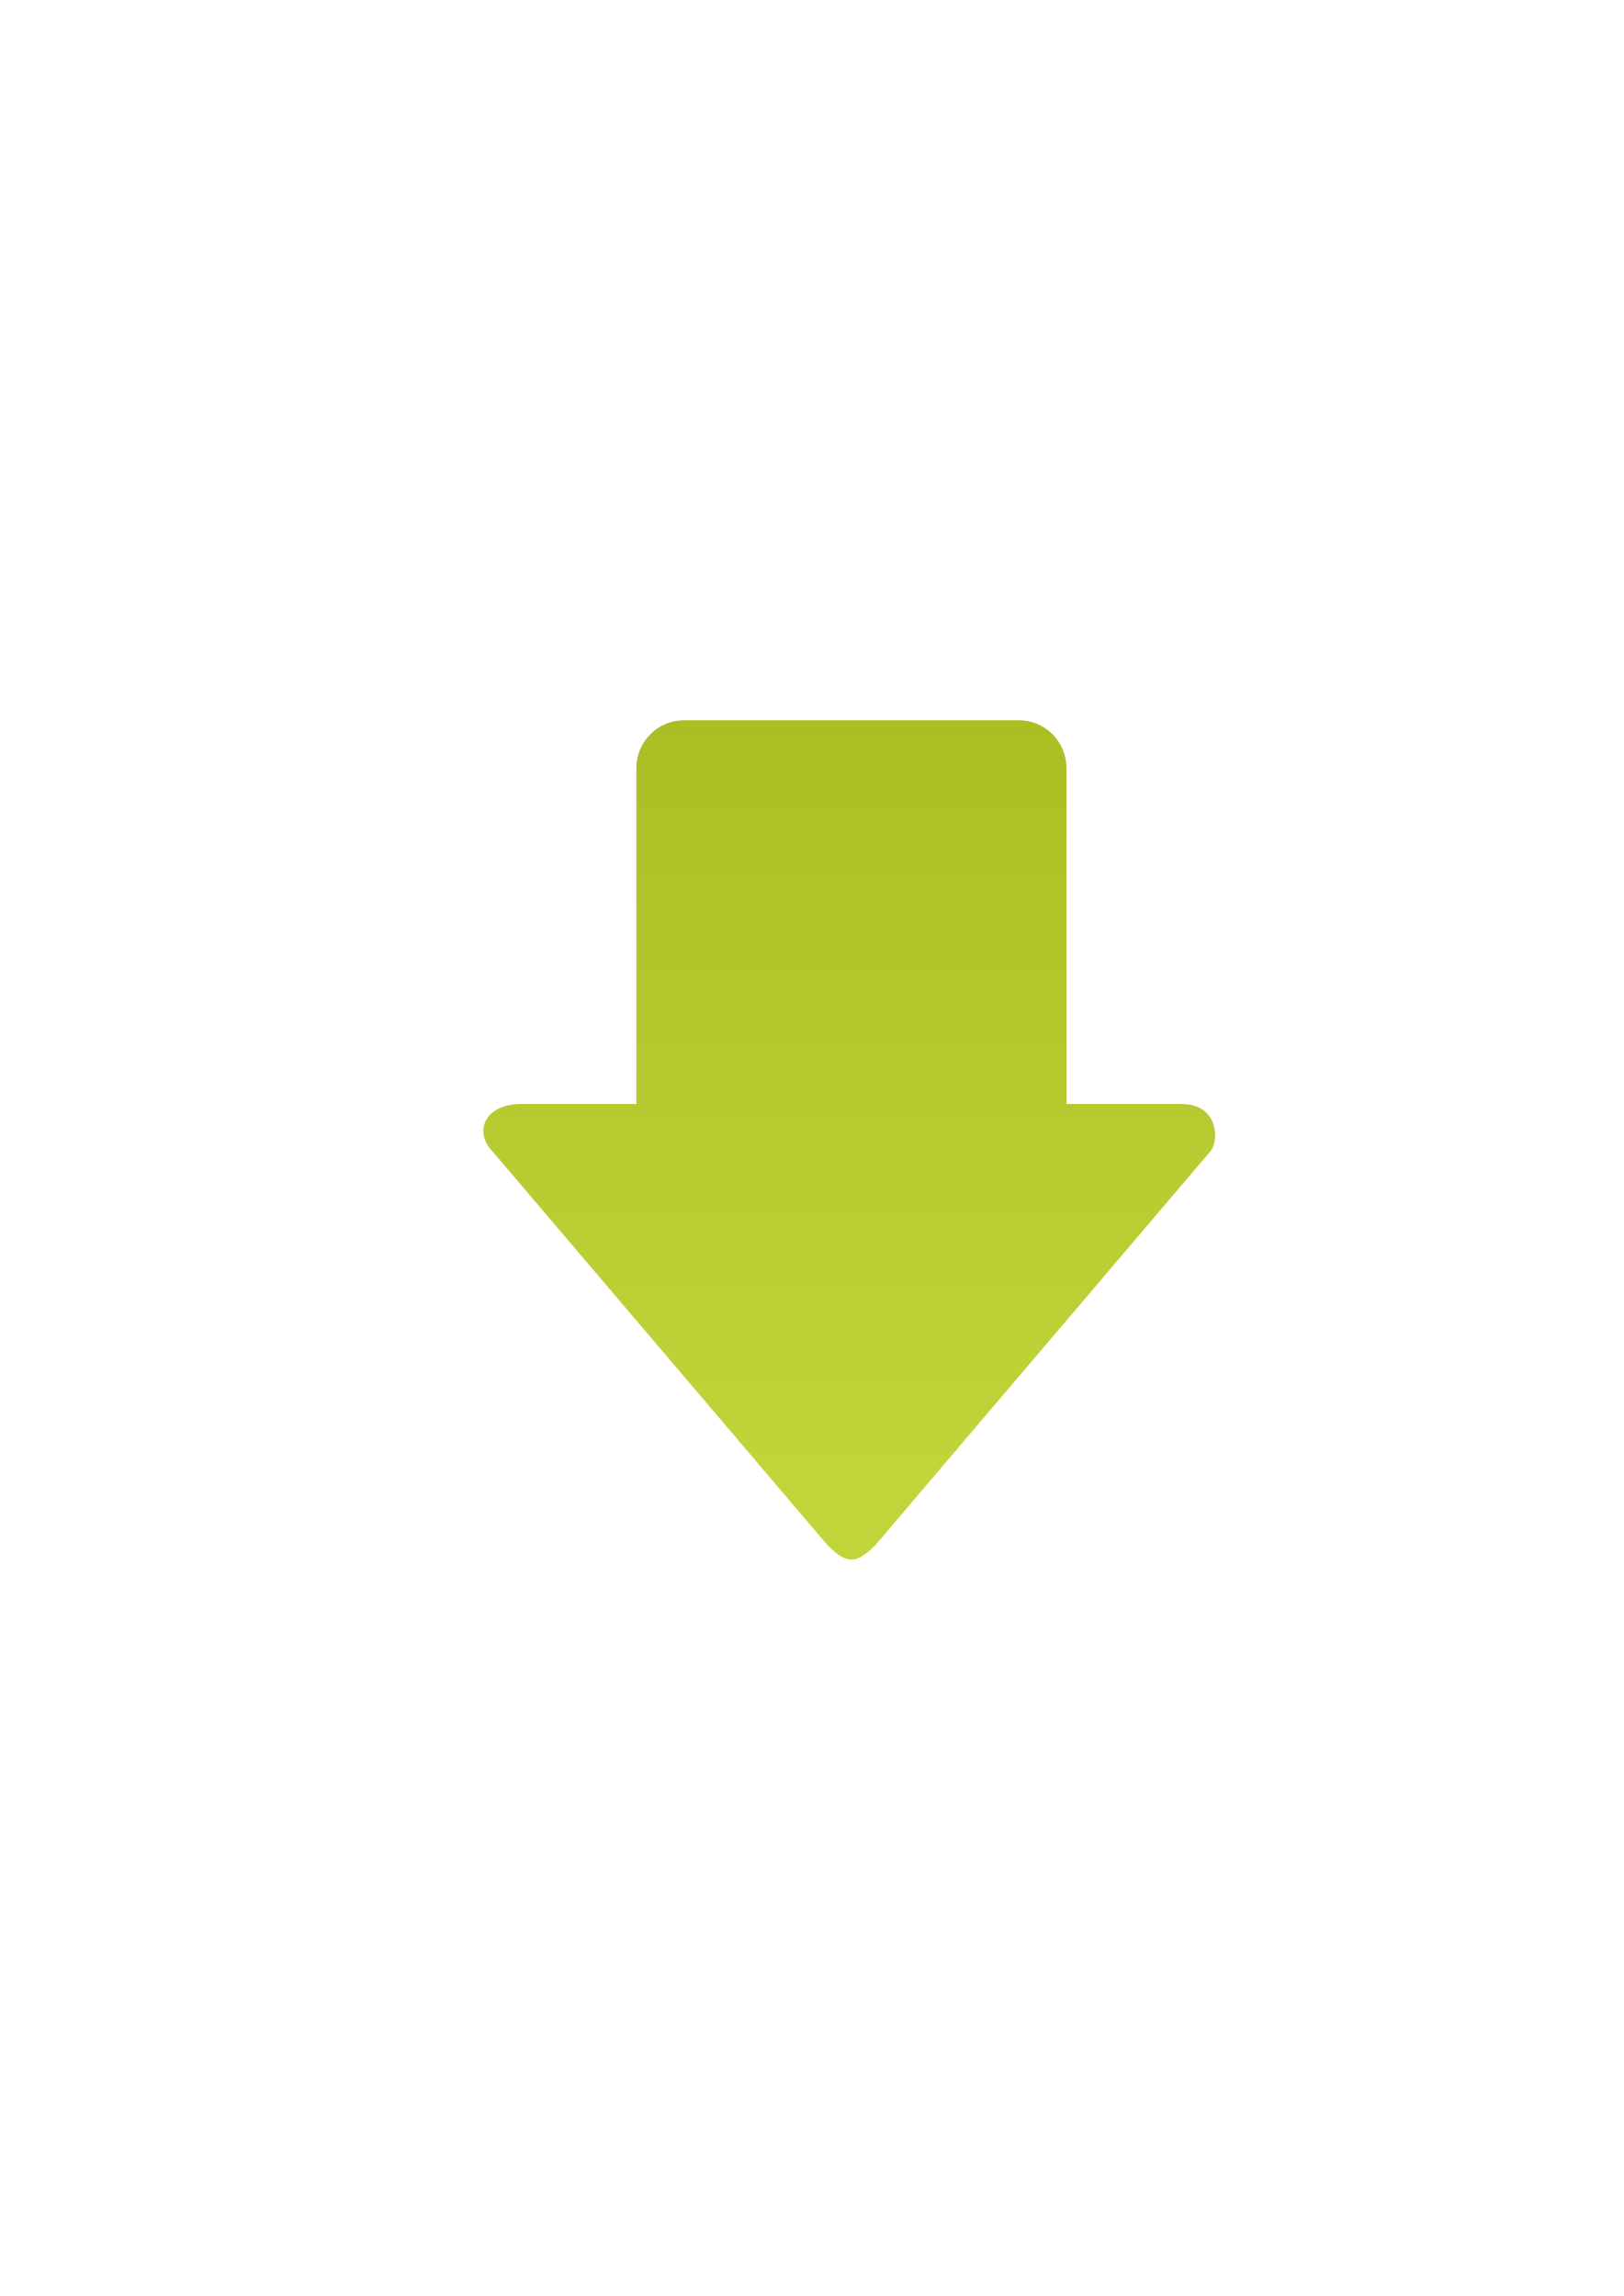
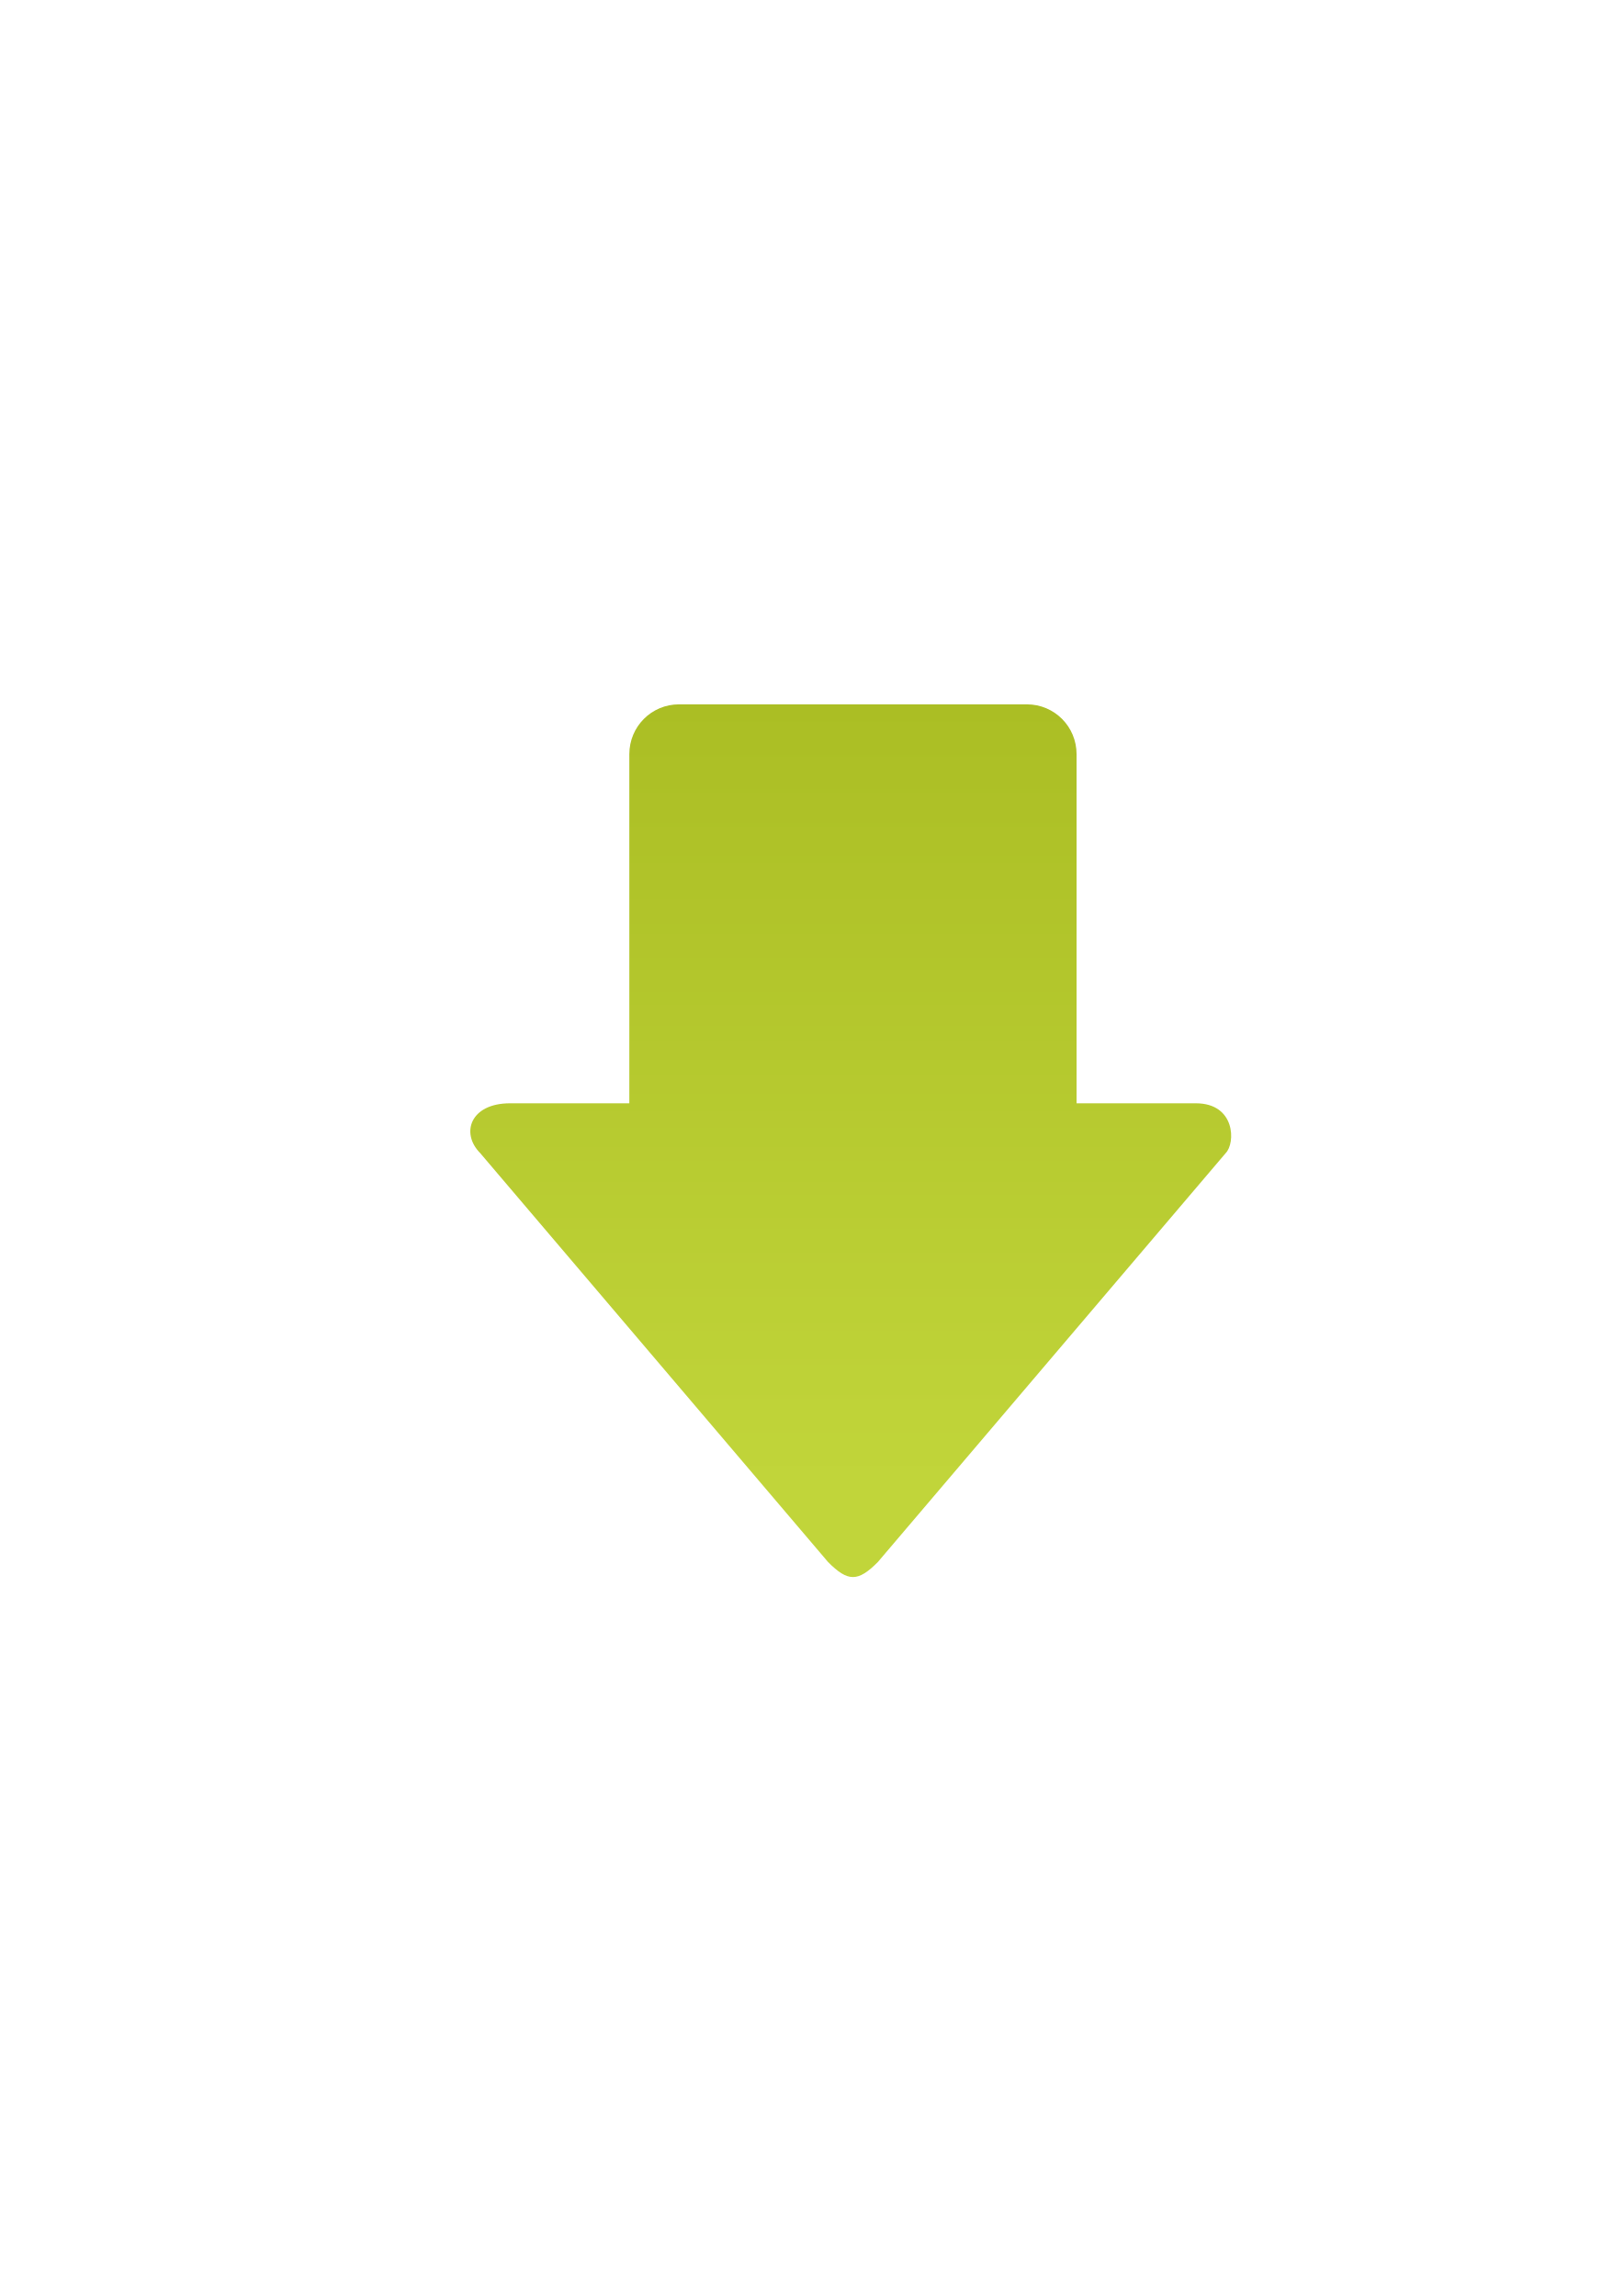
<svg xmlns="http://www.w3.org/2000/svg" xmlns:xlink="http://www.w3.org/1999/xlink" width="210mm" height="297mm" viewBox="0 0 744.094 1052.362" id="svg2" version="1.1">
  <defs id="defs4">
    <linearGradient id="linearGradient4250">
      <stop style="stop-color:#abbe24;stop-opacity:1;" offset="0" id="stop4252" />
      <stop style="stop-color:#c1d53a;stop-opacity:1" offset="1" id="stop4254" />
    </linearGradient>
    <linearGradient id="linearGradient2224">
      <stop id="stop2226" offset="0" style="stop-color:#7c7c7c;stop-opacity:1;" />
      <stop id="stop2228" offset="1" style="stop-color:#b8b8b8;stop-opacity:1;" />
    </linearGradient>
    <linearGradient id="linearGradient15218">
      <stop id="stop15220" offset="0" style="stop-color:#eeeeef;stop-opacity:1;" />
      <stop id="stop2736" offset="0.599" style="stop-color:#d3d7cf;stop-opacity:1;" />
      <stop id="stop2738" offset="0.828" style="stop-color:#ffffff;stop-opacity:1;" />
      <stop id="stop15222" offset="1" style="stop-color:#d3d7cf;stop-opacity:1;" />
    </linearGradient>
    <pattern y="0" x="0" height="6" width="6" patternUnits="userSpaceOnUse" id="EMFhbasepattern" />
    <pattern y="0" x="0" height="6" width="6" patternUnits="userSpaceOnUse" id="EMFhbasepattern-5" />
-     <linearGradient xlink:href="#linearGradient4250" id="linearGradient4256" x1="360" y1="714.612" x2="360" y2="372.362" gradientUnits="userSpaceOnUse" gradientTransform="matrix(1,0,0,-1.00369,7.999997,1047.176)" />
+     <linearGradient xlink:href="#linearGradient4250" id="linearGradient4256" x1="360" y1="714.612" x2="360" y2="372.362" gradientUnits="userSpaceOnUse" gradientTransform="matrix(1.039743,0,0,-1.043579,-6.48616,1068.384)" />
  </defs>
  <g id="layer1">
    <g id="g4264">
      <rect transform="scale(1,-1)" y="-722.27" x="189.145" height="400" width="400" id="rect3336" style="fill:none;fill-rule:evenodd;stroke:none;stroke-width:1px;stroke-linecap:butt;stroke-linejoin:miter;stroke-opacity:1" />
-       <path id="path4237" d="m 390.179,714.833 c -3.285,0 -6.571,-2.198 -10.951,-6.595 L 225.909,527.974 c -8.761,-8.793 -4.381,-21.983 13.142,-21.983 l 52.566,0 0,-153.884 c 0,-12.179 9.769,-21.983 21.903,-21.983 l 153.319,0 c 12.134,0 21.903,9.805 21.903,21.983 l 0,153.884 52.566,0 c 17.522,0 17.522,17.587 13.142,21.983 l -153.319,180.264 c -4.381,4.397 -7.666,6.595 -10.951,6.595 z" style="fill:url(#linearGradient4256);fill-opacity:1;fill-rule:evenodd;stroke:none;stroke-width:1px;stroke-linecap:butt;stroke-linejoin:miter;stroke-opacity:1" />
+       <path id="path4237" d="m 390.881,722.833 c -3.416,0 -6.832,-2.286 -11.387,-6.857 L 220.083,528.547 c -9.109,-9.143 -4.555,-22.857 13.664,-22.857 l 54.655,0 0,-160 c 0,-12.663 10.157,-22.857 22.773,-22.857 l 159.412,0 c 12.616,0 22.773,10.194 22.773,22.857 l 0,160 54.656,0 c 18.218,0 18.218,18.286 13.664,22.857 L 402.268,715.976 c -4.555,4.571 -7.971,6.857 -11.387,6.857 z" style="fill:url(#linearGradient4256);fill-opacity:1;fill-rule:evenodd;stroke:none;stroke-width:1px;stroke-linecap:butt;stroke-linejoin:miter;stroke-opacity:1" />
    </g>
  </g>
</svg>
